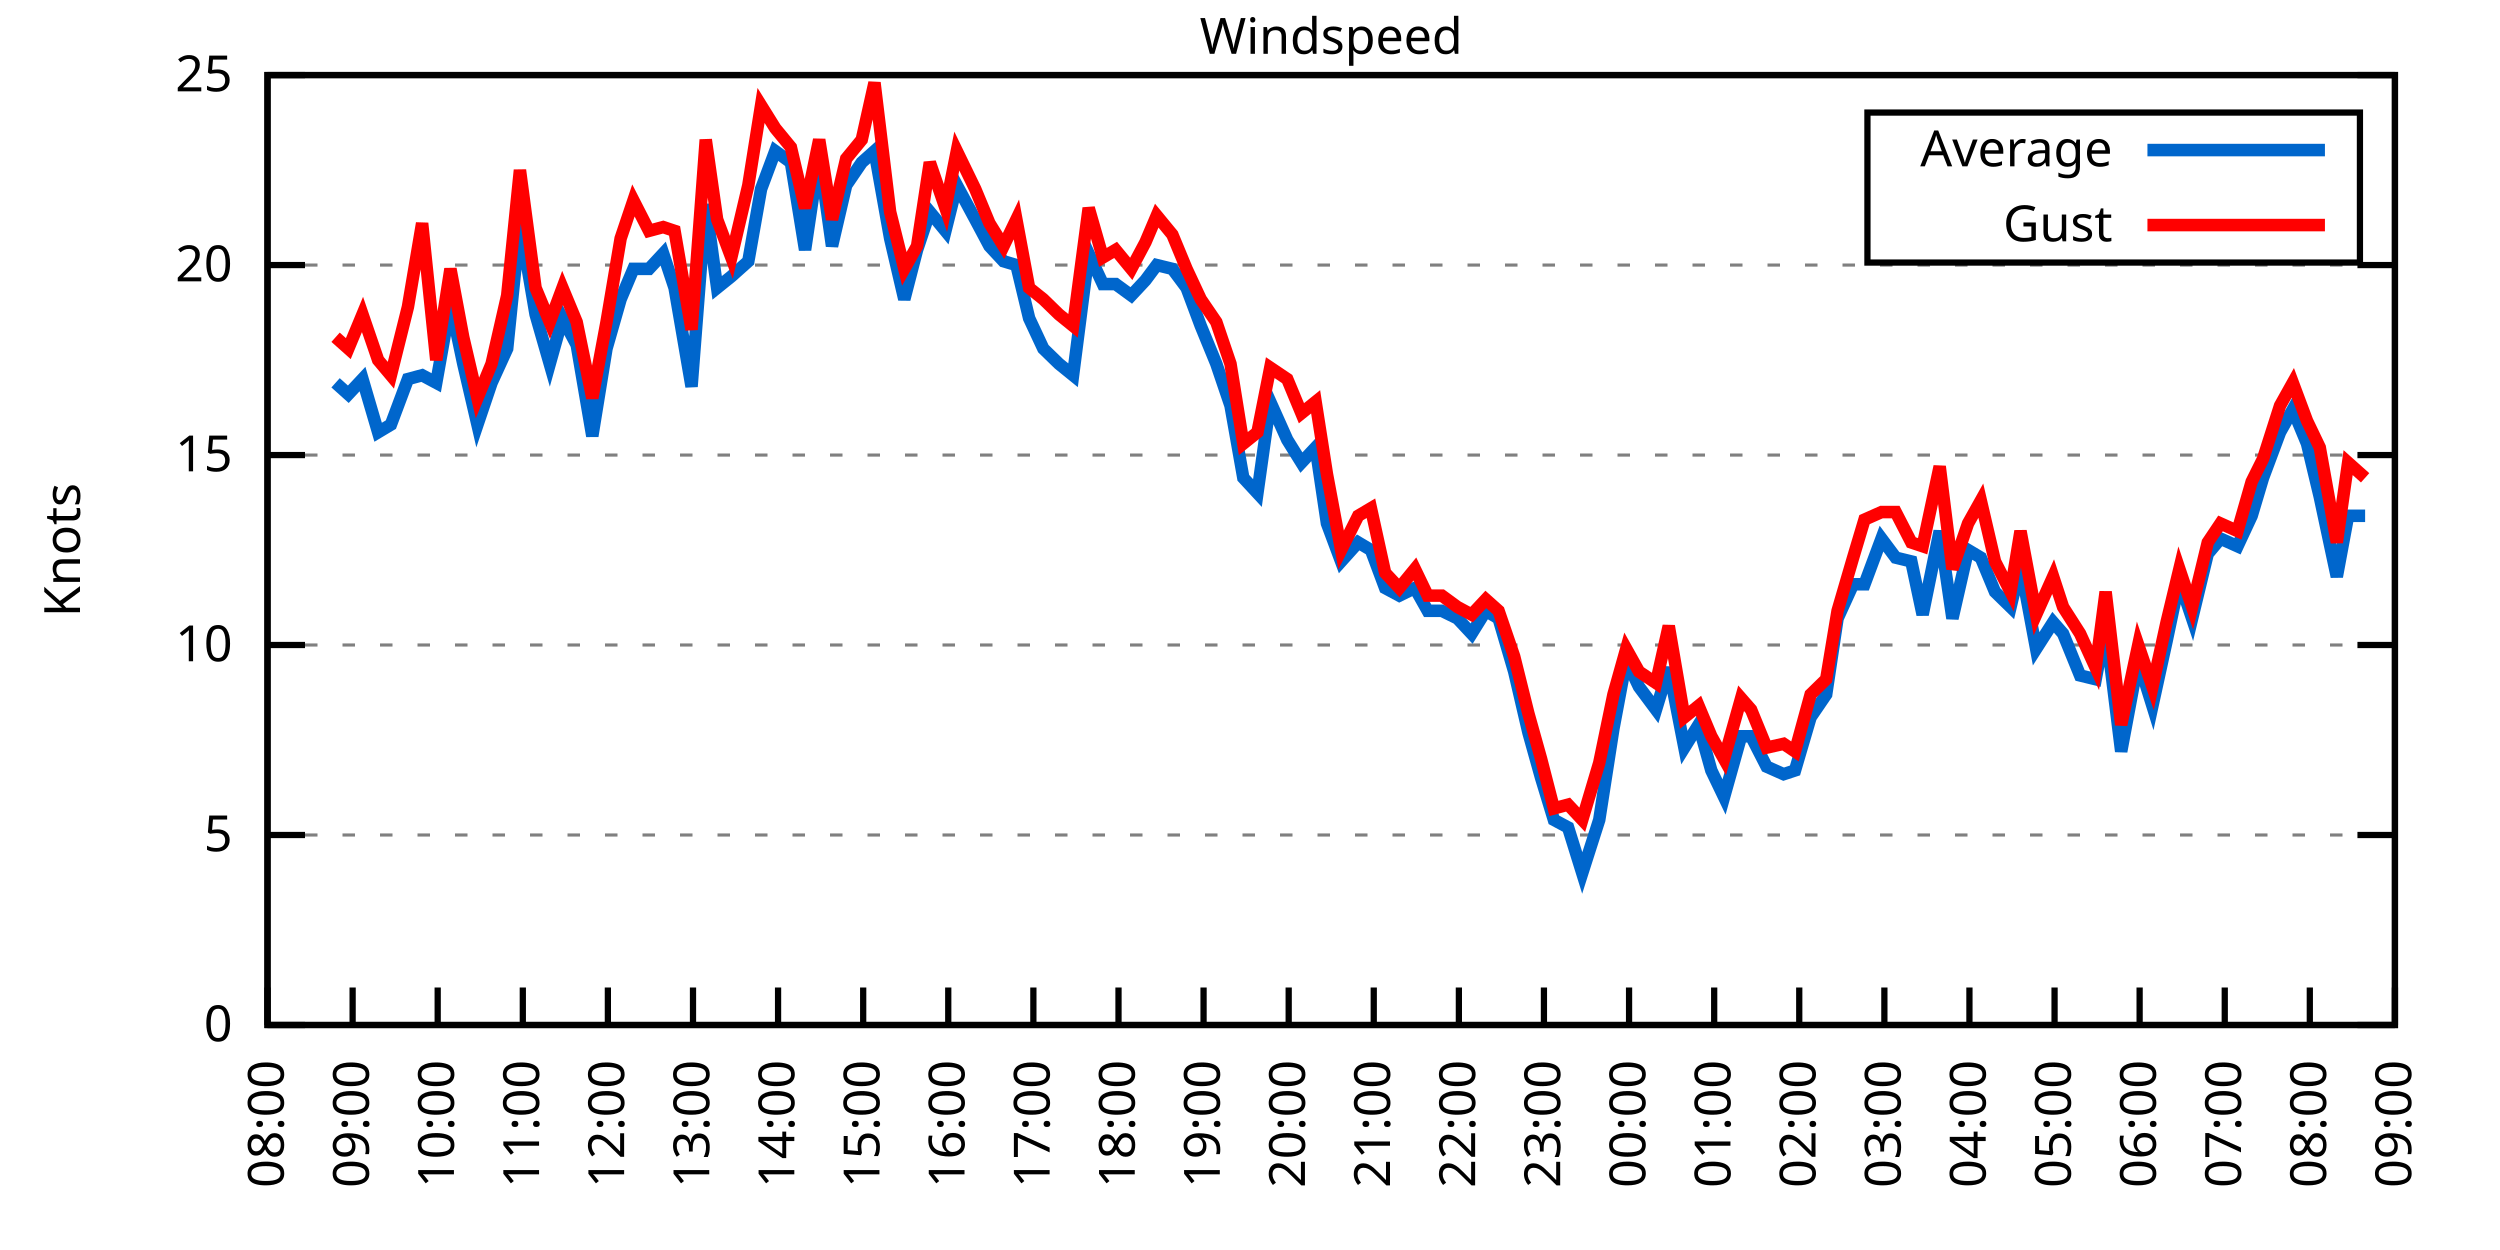
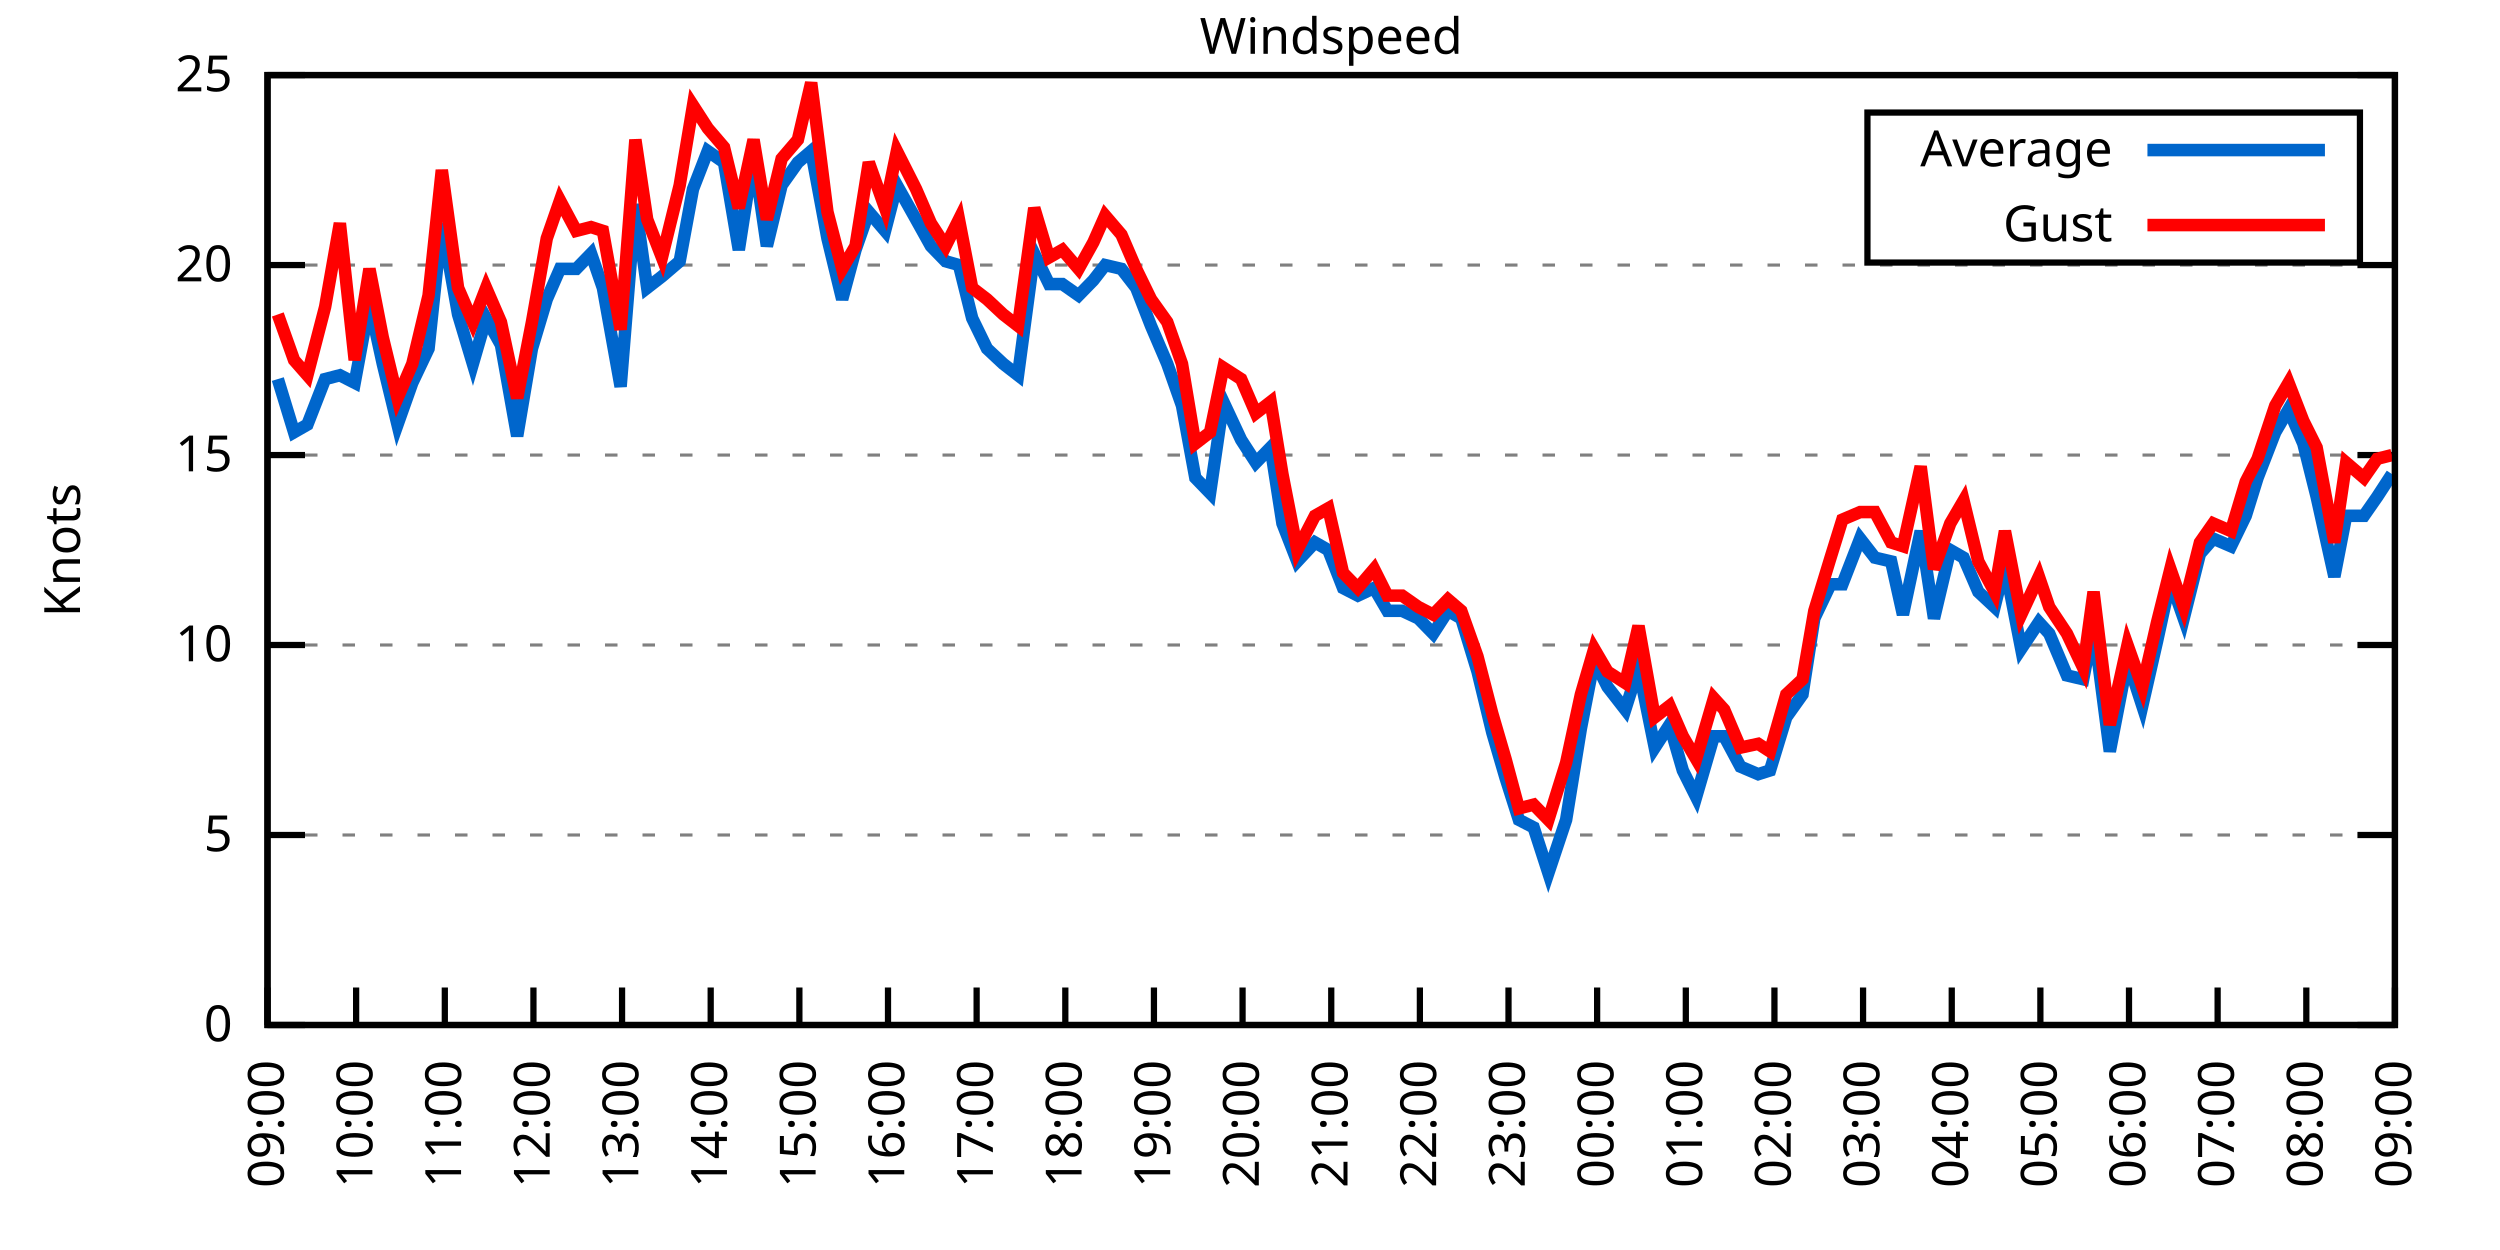
<svg xmlns="http://www.w3.org/2000/svg" xmlns:xlink="http://www.w3.org/1999/xlink" width="400" height="200" viewBox="0 0 400 200">
  <g id="gnuplot_canvas">
    <rect x="0" y="0" width="400" height="200" fill="none" />
    <defs>
      <circle id="gpDot" r="0.5" stroke-width="0.5" stroke="currentColor" />
      <path id="gpPt0" stroke-width="0.333" stroke="currentColor" d="M-1,0 h2 M0,-1 v2" />
      <path id="gpPt1" stroke-width="0.333" stroke="currentColor" d="M-1,-1 L1,1 M1,-1 L-1,1" />
      <path id="gpPt2" stroke-width="0.333" stroke="currentColor" d="M-1,0 L1,0 M0,-1 L0,1 M-1,-1 L1,1 M-1,1 L1,-1" />
      <rect id="gpPt3" stroke-width="0.333" stroke="currentColor" x="-1" y="-1" width="2" height="2" />
      <rect id="gpPt4" stroke-width="0.333" stroke="currentColor" fill="currentColor" x="-1" y="-1" width="2" height="2" />
      <circle id="gpPt5" stroke-width="0.333" stroke="currentColor" cx="0" cy="0" r="1" />
      <use xlink:href="#gpPt5" id="gpPt6" fill="currentColor" stroke="none" />
      <path id="gpPt7" stroke-width="0.333" stroke="currentColor" d="M0,-1.33 L-1.33,0.67 L1.33,0.67 z" />
      <use xlink:href="#gpPt7" id="gpPt8" fill="currentColor" stroke="none" />
      <use xlink:href="#gpPt7" id="gpPt9" stroke="currentColor" transform="rotate(180)" />
      <use xlink:href="#gpPt9" id="gpPt10" fill="currentColor" stroke="none" />
      <use xlink:href="#gpPt3" id="gpPt11" stroke="currentColor" transform="rotate(45)" />
      <use xlink:href="#gpPt11" id="gpPt12" fill="currentColor" stroke="none" />
      <path id="gpPt13" stroke-width="0.333" stroke="currentColor" d="M0,1.330 L1.265,0.411 L0.782,-1.067 L-0.782,-1.076 L-1.265,0.411 z" />
      <use xlink:href="#gpPt13" id="gpPt14" fill="currentColor" stroke="none" />
      <filter id="textbox" filterUnits="objectBoundingBox" x="0" y="0" height="1" width="1">
        <feFlood flood-color="white" flood-opacity="1" result="bgnd" />
        <feComposite in="SourceGraphic" in2="bgnd" operator="atop" />
      </filter>
      <filter id="greybox" filterUnits="objectBoundingBox" x="0" y="0" height="1" width="1">
        <feFlood flood-color="lightgrey" flood-opacity="1" result="grey" />
        <feComposite in="SourceGraphic" in2="grey" operator="atop" />
      </filter>
    </defs>
    <g fill="none" color="white" stroke="currentColor" stroke-width="1.00" stroke-linecap="butt" stroke-linejoin="miter">
</g>
    <g fill="none" color="black" stroke="currentColor" stroke-width="1.00" stroke-linecap="butt" stroke-linejoin="miter">
      <g stroke="none" shape-rendering="crispEdges">
        <polygon fill="rgb(255, 255, 255)" points="42.80,164.00 383.18,164.00 383.18,12.02 42.80,12.02 " />
      </g>
    </g>
    <g fill="none" color="black" stroke="currentColor" stroke-width="1.00" stroke-linecap="butt" stroke-linejoin="miter">
</g>
    <g fill="none" color="black" stroke="black" stroke-width="0.50" stroke-linecap="butt" stroke-linejoin="miter">
</g>
    <g fill="none" color="gray" stroke="currentColor" stroke-width="0.50" stroke-linecap="butt" stroke-linejoin="miter">
      <path stroke="gray" stroke-dasharray="2,4" class="gridline" d="M42.80,164.00 L383.19,164.00  " />
    </g>
    <g fill="none" color="gray" stroke="gray" stroke-width="1.00" stroke-linecap="butt" stroke-linejoin="miter">
</g>
    <g fill="none" color="black" stroke="currentColor" stroke-width="1.00" stroke-linecap="butt" stroke-linejoin="miter">
      <path stroke="black" d="M42.80,164.00 L48.80,164.00 M383.19,164.00 L377.19,164.00  " />
      <g transform="translate(37.20,166.60)" stroke="none" fill="black" font-family="Sans" font-size="8.00" text-anchor="end">
        <text>
          <tspan font-family="Sans"> 0</tspan>
        </text>
      </g>
    </g>
    <g fill="none" color="black" stroke="currentColor" stroke-width="1.00" stroke-linecap="butt" stroke-linejoin="miter">
</g>
    <g fill="none" color="black" stroke="black" stroke-width="0.50" stroke-linecap="butt" stroke-linejoin="miter">
</g>
    <g fill="none" color="gray" stroke="currentColor" stroke-width="0.50" stroke-linecap="butt" stroke-linejoin="miter">
      <path stroke="gray" stroke-dasharray="2,4" class="gridline" d="M42.80,133.60 L383.19,133.60  " />
    </g>
    <g fill="none" color="gray" stroke="gray" stroke-width="1.00" stroke-linecap="butt" stroke-linejoin="miter">
</g>
    <g fill="none" color="black" stroke="currentColor" stroke-width="1.00" stroke-linecap="butt" stroke-linejoin="miter">
      <path stroke="black" d="M42.80,133.60 L48.80,133.60 M383.19,133.60 L377.19,133.60  " />
      <g transform="translate(37.20,136.20)" stroke="none" fill="black" font-family="Sans" font-size="8.00" text-anchor="end">
        <text>
          <tspan font-family="Sans"> 5</tspan>
        </text>
      </g>
    </g>
    <g fill="none" color="black" stroke="currentColor" stroke-width="1.00" stroke-linecap="butt" stroke-linejoin="miter">
</g>
    <g fill="none" color="black" stroke="black" stroke-width="0.50" stroke-linecap="butt" stroke-linejoin="miter">
</g>
    <g fill="none" color="gray" stroke="currentColor" stroke-width="0.50" stroke-linecap="butt" stroke-linejoin="miter">
      <path stroke="gray" stroke-dasharray="2,4" class="gridline" d="M42.80,103.20 L383.19,103.20  " />
    </g>
    <g fill="none" color="gray" stroke="gray" stroke-width="1.00" stroke-linecap="butt" stroke-linejoin="miter">
</g>
    <g fill="none" color="black" stroke="currentColor" stroke-width="1.00" stroke-linecap="butt" stroke-linejoin="miter">
      <path stroke="black" d="M42.80,103.20 L48.80,103.20 M383.19,103.20 L377.19,103.20  " />
      <g transform="translate(37.20,105.80)" stroke="none" fill="black" font-family="Sans" font-size="8.00" text-anchor="end">
        <text>
          <tspan font-family="Sans"> 10</tspan>
        </text>
      </g>
    </g>
    <g fill="none" color="black" stroke="currentColor" stroke-width="1.00" stroke-linecap="butt" stroke-linejoin="miter">
</g>
    <g fill="none" color="black" stroke="black" stroke-width="0.50" stroke-linecap="butt" stroke-linejoin="miter">
</g>
    <g fill="none" color="gray" stroke="currentColor" stroke-width="0.50" stroke-linecap="butt" stroke-linejoin="miter">
      <path stroke="gray" stroke-dasharray="2,4" class="gridline" d="M42.80,72.81 L383.19,72.81  " />
    </g>
    <g fill="none" color="gray" stroke="gray" stroke-width="1.00" stroke-linecap="butt" stroke-linejoin="miter">
</g>
    <g fill="none" color="black" stroke="currentColor" stroke-width="1.00" stroke-linecap="butt" stroke-linejoin="miter">
      <path stroke="black" d="M42.80,72.81 L48.80,72.81 M383.19,72.81 L377.19,72.81  " />
      <g transform="translate(37.20,75.41)" stroke="none" fill="black" font-family="Sans" font-size="8.00" text-anchor="end">
        <text>
          <tspan font-family="Sans"> 15</tspan>
        </text>
      </g>
    </g>
    <g fill="none" color="black" stroke="currentColor" stroke-width="1.00" stroke-linecap="butt" stroke-linejoin="miter">
</g>
    <g fill="none" color="black" stroke="black" stroke-width="0.50" stroke-linecap="butt" stroke-linejoin="miter">
</g>
    <g fill="none" color="gray" stroke="currentColor" stroke-width="0.50" stroke-linecap="butt" stroke-linejoin="miter">
      <path stroke="gray" stroke-dasharray="2,4" class="gridline" d="M42.80,42.41 L383.19,42.41  " />
    </g>
    <g fill="none" color="gray" stroke="gray" stroke-width="1.00" stroke-linecap="butt" stroke-linejoin="miter">
</g>
    <g fill="none" color="black" stroke="currentColor" stroke-width="1.00" stroke-linecap="butt" stroke-linejoin="miter">
      <path stroke="black" d="M42.80,42.41 L48.80,42.41 M383.19,42.41 L377.19,42.41  " />
      <g transform="translate(37.20,45.01)" stroke="none" fill="black" font-family="Sans" font-size="8.00" text-anchor="end">
        <text>
          <tspan font-family="Sans"> 20</tspan>
        </text>
      </g>
    </g>
    <g fill="none" color="black" stroke="currentColor" stroke-width="1.00" stroke-linecap="butt" stroke-linejoin="miter">
</g>
    <g fill="none" color="black" stroke="black" stroke-width="0.50" stroke-linecap="butt" stroke-linejoin="miter">
</g>
    <g fill="none" color="gray" stroke="currentColor" stroke-width="0.50" stroke-linecap="butt" stroke-linejoin="miter">
      <path stroke="gray" stroke-dasharray="2,4" class="gridline" d="M42.80,12.01 L383.19,12.01  " />
    </g>
    <g fill="none" color="gray" stroke="gray" stroke-width="1.00" stroke-linecap="butt" stroke-linejoin="miter">
</g>
    <g fill="none" color="black" stroke="currentColor" stroke-width="1.00" stroke-linecap="butt" stroke-linejoin="miter">
      <path stroke="black" d="M42.80,12.01 L48.80,12.01 M383.19,12.01 L377.19,12.01  " />
      <g transform="translate(37.20,14.61)" stroke="none" fill="black" font-family="Sans" font-size="8.00" text-anchor="end">
        <text>
          <tspan font-family="Sans"> 25</tspan>
        </text>
      </g>
    </g>
    <g fill="none" color="black" stroke="currentColor" stroke-width="1.00" stroke-linecap="butt" stroke-linejoin="miter">
      <path stroke="black" d="M42.80,164.00 L42.80,158.00  " />
      <g transform="translate(45.40,169.60) rotate(270.00)" stroke="none" fill="black" font-family="Sans" font-size="8.00" text-anchor="end">
        <text>
-           <tspan font-family="Sans">08:00</tspan>
-         </text>
-       </g>
-     </g>
-     <g fill="none" color="black" stroke="currentColor" stroke-width="1.00" stroke-linecap="butt" stroke-linejoin="miter">
-       <path stroke="black" d="M56.42,164.00 L56.42,158.00  " />
-       <g transform="translate(59.02,169.60) rotate(270.00)" stroke="none" fill="black" font-family="Sans" font-size="8.00" text-anchor="end">
-         <text>
          <tspan font-family="Sans">09:00</tspan>
        </text>
      </g>
    </g>
    <g fill="none" color="black" stroke="currentColor" stroke-width="1.00" stroke-linecap="butt" stroke-linejoin="miter">
-       <path stroke="black" d="M70.03,164.00 L70.03,158.00  " />
-       <g transform="translate(72.63,169.60) rotate(270.00)" stroke="none" fill="black" font-family="Sans" font-size="8.00" text-anchor="end">
+       <path stroke="black" d="M56.98,164.00 L56.98,158.00  " />
+       <g transform="translate(59.58,169.60) rotate(270.00)" stroke="none" fill="black" font-family="Sans" font-size="8.00" text-anchor="end">
        <text>
          <tspan font-family="Sans">10:00</tspan>
        </text>
      </g>
    </g>
    <g fill="none" color="black" stroke="currentColor" stroke-width="1.00" stroke-linecap="butt" stroke-linejoin="miter">
-       <path stroke="black" d="M83.65,164.00 L83.65,158.00  " />
-       <g transform="translate(86.25,169.60) rotate(270.00)" stroke="none" fill="black" font-family="Sans" font-size="8.00" text-anchor="end">
+       <path stroke="black" d="M71.17,164.00 L71.17,158.00  " />
+       <g transform="translate(73.77,169.60) rotate(270.00)" stroke="none" fill="black" font-family="Sans" font-size="8.00" text-anchor="end">
        <text>
          <tspan font-family="Sans">11:00</tspan>
        </text>
      </g>
    </g>
    <g fill="none" color="black" stroke="currentColor" stroke-width="1.00" stroke-linecap="butt" stroke-linejoin="miter">
-       <path stroke="black" d="M97.26,164.00 L97.26,158.00  " />
-       <g transform="translate(99.86,169.60) rotate(270.00)" stroke="none" fill="black" font-family="Sans" font-size="8.00" text-anchor="end">
+       <path stroke="black" d="M85.35,164.00 L85.35,158.00  " />
+       <g transform="translate(87.95,169.60) rotate(270.00)" stroke="none" fill="black" font-family="Sans" font-size="8.00" text-anchor="end">
        <text>
          <tspan font-family="Sans">12:00</tspan>
        </text>
      </g>
    </g>
    <g fill="none" color="black" stroke="currentColor" stroke-width="1.00" stroke-linecap="butt" stroke-linejoin="miter">
-       <path stroke="black" d="M110.88,164.00 L110.88,158.00  " />
-       <g transform="translate(113.48,169.60) rotate(270.00)" stroke="none" fill="black" font-family="Sans" font-size="8.00" text-anchor="end">
+       <path stroke="black" d="M99.53,164.00 L99.53,158.00  " />
+       <g transform="translate(102.13,169.60) rotate(270.00)" stroke="none" fill="black" font-family="Sans" font-size="8.00" text-anchor="end">
        <text>
          <tspan font-family="Sans">13:00</tspan>
        </text>
      </g>
    </g>
    <g fill="none" color="black" stroke="currentColor" stroke-width="1.00" stroke-linecap="butt" stroke-linejoin="miter">
-       <path stroke="black" d="M124.49,164.00 L124.49,158.00  " />
-       <g transform="translate(127.09,169.60) rotate(270.00)" stroke="none" fill="black" font-family="Sans" font-size="8.00" text-anchor="end">
+       <path stroke="black" d="M113.71,164.00 L113.71,158.00  " />
+       <g transform="translate(116.31,169.60) rotate(270.00)" stroke="none" fill="black" font-family="Sans" font-size="8.00" text-anchor="end">
        <text>
          <tspan font-family="Sans">14:00</tspan>
        </text>
      </g>
    </g>
    <g fill="none" color="black" stroke="currentColor" stroke-width="1.00" stroke-linecap="butt" stroke-linejoin="miter">
-       <path stroke="black" d="M138.11,164.00 L138.11,158.00  " />
-       <g transform="translate(140.71,169.60) rotate(270.00)" stroke="none" fill="black" font-family="Sans" font-size="8.00" text-anchor="end">
+       <path stroke="black" d="M127.90,164.00 L127.90,158.00  " />
+       <g transform="translate(130.50,169.60) rotate(270.00)" stroke="none" fill="black" font-family="Sans" font-size="8.00" text-anchor="end">
        <text>
          <tspan font-family="Sans">15:00</tspan>
        </text>
      </g>
    </g>
    <g fill="none" color="black" stroke="currentColor" stroke-width="1.00" stroke-linecap="butt" stroke-linejoin="miter">
-       <path stroke="black" d="M151.72,164.00 L151.72,158.00  " />
-       <g transform="translate(154.32,169.60) rotate(270.00)" stroke="none" fill="black" font-family="Sans" font-size="8.00" text-anchor="end">
+       <path stroke="black" d="M142.08,164.00 L142.08,158.00  " />
+       <g transform="translate(144.68,169.60) rotate(270.00)" stroke="none" fill="black" font-family="Sans" font-size="8.00" text-anchor="end">
        <text>
          <tspan font-family="Sans">16:00</tspan>
        </text>
      </g>
    </g>
    <g fill="none" color="black" stroke="currentColor" stroke-width="1.00" stroke-linecap="butt" stroke-linejoin="miter">
-       <path stroke="black" d="M165.34,164.00 L165.34,158.00  " />
-       <g transform="translate(167.94,169.60) rotate(270.00)" stroke="none" fill="black" font-family="Sans" font-size="8.00" text-anchor="end">
+       <path stroke="black" d="M156.26,164.00 L156.26,158.00  " />
+       <g transform="translate(158.86,169.60) rotate(270.00)" stroke="none" fill="black" font-family="Sans" font-size="8.00" text-anchor="end">
        <text>
          <tspan font-family="Sans">17:00</tspan>
        </text>
      </g>
    </g>
    <g fill="none" color="black" stroke="currentColor" stroke-width="1.00" stroke-linecap="butt" stroke-linejoin="miter">
-       <path stroke="black" d="M178.96,164.00 L178.96,158.00  " />
-       <g transform="translate(181.56,169.60) rotate(270.00)" stroke="none" fill="black" font-family="Sans" font-size="8.00" text-anchor="end">
+       <path stroke="black" d="M170.45,164.00 L170.45,158.00  " />
+       <g transform="translate(173.05,169.60) rotate(270.00)" stroke="none" fill="black" font-family="Sans" font-size="8.00" text-anchor="end">
        <text>
          <tspan font-family="Sans">18:00</tspan>
        </text>
      </g>
    </g>
    <g fill="none" color="black" stroke="currentColor" stroke-width="1.00" stroke-linecap="butt" stroke-linejoin="miter">
-       <path stroke="black" d="M192.57,164.00 L192.57,158.00  " />
-       <g transform="translate(195.17,169.60) rotate(270.00)" stroke="none" fill="black" font-family="Sans" font-size="8.00" text-anchor="end">
+       <path stroke="black" d="M184.63,164.00 L184.63,158.00  " />
+       <g transform="translate(187.23,169.60) rotate(270.00)" stroke="none" fill="black" font-family="Sans" font-size="8.00" text-anchor="end">
        <text>
          <tspan font-family="Sans">19:00</tspan>
        </text>
      </g>
    </g>
    <g fill="none" color="black" stroke="currentColor" stroke-width="1.00" stroke-linecap="butt" stroke-linejoin="miter">
-       <path stroke="black" d="M206.19,164.00 L206.19,158.00  " />
-       <g transform="translate(208.79,169.60) rotate(270.00)" stroke="none" fill="black" font-family="Sans" font-size="8.00" text-anchor="end">
+       <path stroke="black" d="M198.81,164.00 L198.81,158.00  " />
+       <g transform="translate(201.41,169.60) rotate(270.00)" stroke="none" fill="black" font-family="Sans" font-size="8.00" text-anchor="end">
        <text>
          <tspan font-family="Sans">20:00</tspan>
        </text>
      </g>
    </g>
    <g fill="none" color="black" stroke="currentColor" stroke-width="1.00" stroke-linecap="butt" stroke-linejoin="miter">
-       <path stroke="black" d="M219.80,164.00 L219.80,158.00  " />
-       <g transform="translate(222.40,169.60) rotate(270.00)" stroke="none" fill="black" font-family="Sans" font-size="8.00" text-anchor="end">
+       <path stroke="black" d="M213.00,164.00 L213.00,158.00  " />
+       <g transform="translate(215.60,169.60) rotate(270.00)" stroke="none" fill="black" font-family="Sans" font-size="8.00" text-anchor="end">
        <text>
          <tspan font-family="Sans">21:00</tspan>
        </text>
      </g>
    </g>
    <g fill="none" color="black" stroke="currentColor" stroke-width="1.00" stroke-linecap="butt" stroke-linejoin="miter">
-       <path stroke="black" d="M233.42,164.00 L233.42,158.00  " />
-       <g transform="translate(236.02,169.60) rotate(270.00)" stroke="none" fill="black" font-family="Sans" font-size="8.00" text-anchor="end">
+       <path stroke="black" d="M227.18,164.00 L227.18,158.00  " />
+       <g transform="translate(229.78,169.60) rotate(270.00)" stroke="none" fill="black" font-family="Sans" font-size="8.00" text-anchor="end">
        <text>
          <tspan font-family="Sans">22:00</tspan>
        </text>
      </g>
    </g>
    <g fill="none" color="black" stroke="currentColor" stroke-width="1.00" stroke-linecap="butt" stroke-linejoin="miter">
-       <path stroke="black" d="M247.03,164.00 L247.03,158.00  " />
-       <g transform="translate(249.63,169.60) rotate(270.00)" stroke="none" fill="black" font-family="Sans" font-size="8.00" text-anchor="end">
+       <path stroke="black" d="M241.36,164.00 L241.36,158.00  " />
+       <g transform="translate(243.96,169.60) rotate(270.00)" stroke="none" fill="black" font-family="Sans" font-size="8.00" text-anchor="end">
        <text>
          <tspan font-family="Sans">23:00</tspan>
        </text>
      </g>
    </g>
    <g fill="none" color="black" stroke="currentColor" stroke-width="1.00" stroke-linecap="butt" stroke-linejoin="miter">
-       <path stroke="black" d="M260.65,164.00 L260.65,158.00  " />
-       <g transform="translate(263.25,169.60) rotate(270.00)" stroke="none" fill="black" font-family="Sans" font-size="8.00" text-anchor="end">
+       <path stroke="black" d="M255.54,164.00 L255.54,158.00  " />
+       <g transform="translate(258.14,169.60) rotate(270.00)" stroke="none" fill="black" font-family="Sans" font-size="8.00" text-anchor="end">
        <text>
          <tspan font-family="Sans">00:00</tspan>
        </text>
      </g>
    </g>
    <g fill="none" color="black" stroke="currentColor" stroke-width="1.00" stroke-linecap="butt" stroke-linejoin="miter">
-       <path stroke="black" d="M274.27,164.00 L274.27,158.00  " />
-       <g transform="translate(276.87,169.60) rotate(270.00)" stroke="none" fill="black" font-family="Sans" font-size="8.00" text-anchor="end">
+       <path stroke="black" d="M269.73,164.00 L269.73,158.00  " />
+       <g transform="translate(272.33,169.60) rotate(270.00)" stroke="none" fill="black" font-family="Sans" font-size="8.00" text-anchor="end">
        <text>
          <tspan font-family="Sans">01:00</tspan>
        </text>
      </g>
    </g>
    <g fill="none" color="black" stroke="currentColor" stroke-width="1.00" stroke-linecap="butt" stroke-linejoin="miter">
-       <path stroke="black" d="M287.88,164.00 L287.88,158.00  " />
-       <g transform="translate(290.48,169.60) rotate(270.00)" stroke="none" fill="black" font-family="Sans" font-size="8.00" text-anchor="end">
+       <path stroke="black" d="M283.91,164.00 L283.91,158.00  " />
+       <g transform="translate(286.51,169.60) rotate(270.00)" stroke="none" fill="black" font-family="Sans" font-size="8.00" text-anchor="end">
        <text>
          <tspan font-family="Sans">02:00</tspan>
        </text>
      </g>
    </g>
    <g fill="none" color="black" stroke="currentColor" stroke-width="1.00" stroke-linecap="butt" stroke-linejoin="miter">
-       <path stroke="black" d="M301.50,164.00 L301.50,158.00  " />
-       <g transform="translate(304.10,169.60) rotate(270.00)" stroke="none" fill="black" font-family="Sans" font-size="8.00" text-anchor="end">
+       <path stroke="black" d="M298.09,164.00 L298.09,158.00  " />
+       <g transform="translate(300.69,169.60) rotate(270.00)" stroke="none" fill="black" font-family="Sans" font-size="8.00" text-anchor="end">
        <text>
          <tspan font-family="Sans">03:00</tspan>
        </text>
      </g>
    </g>
    <g fill="none" color="black" stroke="currentColor" stroke-width="1.00" stroke-linecap="butt" stroke-linejoin="miter">
-       <path stroke="black" d="M315.11,164.00 L315.11,158.00  " />
-       <g transform="translate(317.71,169.60) rotate(270.00)" stroke="none" fill="black" font-family="Sans" font-size="8.00" text-anchor="end">
+       <path stroke="black" d="M312.28,164.00 L312.28,158.00  " />
+       <g transform="translate(314.88,169.60) rotate(270.00)" stroke="none" fill="black" font-family="Sans" font-size="8.00" text-anchor="end">
        <text>
          <tspan font-family="Sans">04:00</tspan>
        </text>
      </g>
    </g>
    <g fill="none" color="black" stroke="currentColor" stroke-width="1.00" stroke-linecap="butt" stroke-linejoin="miter">
-       <path stroke="black" d="M328.73,164.00 L328.73,158.00  " />
-       <g transform="translate(331.33,169.60) rotate(270.00)" stroke="none" fill="black" font-family="Sans" font-size="8.00" text-anchor="end">
+       <path stroke="black" d="M326.46,164.00 L326.46,158.00  " />
+       <g transform="translate(329.06,169.60) rotate(270.00)" stroke="none" fill="black" font-family="Sans" font-size="8.00" text-anchor="end">
        <text>
          <tspan font-family="Sans">05:00</tspan>
        </text>
      </g>
    </g>
    <g fill="none" color="black" stroke="currentColor" stroke-width="1.00" stroke-linecap="butt" stroke-linejoin="miter">
-       <path stroke="black" d="M342.34,164.00 L342.34,158.00  " />
-       <g transform="translate(344.94,169.60) rotate(270.00)" stroke="none" fill="black" font-family="Sans" font-size="8.00" text-anchor="end">
+       <path stroke="black" d="M340.64,164.00 L340.64,158.00  " />
+       <g transform="translate(343.24,169.60) rotate(270.00)" stroke="none" fill="black" font-family="Sans" font-size="8.00" text-anchor="end">
        <text>
          <tspan font-family="Sans">06:00</tspan>
        </text>
      </g>
    </g>
    <g fill="none" color="black" stroke="currentColor" stroke-width="1.00" stroke-linecap="butt" stroke-linejoin="miter">
-       <path stroke="black" d="M355.96,164.00 L355.96,158.00  " />
-       <g transform="translate(358.56,169.60) rotate(270.00)" stroke="none" fill="black" font-family="Sans" font-size="8.00" text-anchor="end">
+       <path stroke="black" d="M354.82,164.00 L354.82,158.00  " />
+       <g transform="translate(357.42,169.60) rotate(270.00)" stroke="none" fill="black" font-family="Sans" font-size="8.00" text-anchor="end">
        <text>
          <tspan font-family="Sans">07:00</tspan>
        </text>
      </g>
    </g>
    <g fill="none" color="black" stroke="currentColor" stroke-width="1.00" stroke-linecap="butt" stroke-linejoin="miter">
-       <path stroke="black" d="M369.57,164.00 L369.57,158.00  " />
-       <g transform="translate(372.17,169.60) rotate(270.00)" stroke="none" fill="black" font-family="Sans" font-size="8.00" text-anchor="end">
+       <path stroke="black" d="M369.01,164.00 L369.01,158.00  " />
+       <g transform="translate(371.61,169.60) rotate(270.00)" stroke="none" fill="black" font-family="Sans" font-size="8.00" text-anchor="end">
        <text>
          <tspan font-family="Sans">08:00</tspan>
        </text>
      </g>
    </g>
    <g fill="none" color="black" stroke="currentColor" stroke-width="1.00" stroke-linecap="butt" stroke-linejoin="miter">
      <path stroke="black" d="M383.19,164.00 L383.19,158.00  " />
      <g transform="translate(385.79,169.60) rotate(270.00)" stroke="none" fill="black" font-family="Sans" font-size="8.00" text-anchor="end">
        <text>
          <tspan font-family="Sans">09:00</tspan>
        </text>
      </g>
    </g>
    <g fill="none" color="black" stroke="currentColor" stroke-width="1.00" stroke-linecap="butt" stroke-linejoin="miter">
</g>
    <g fill="none" color="black" stroke="currentColor" stroke-width="1.00" stroke-linecap="butt" stroke-linejoin="miter">
      <path stroke="black" d="M42.80,12.01 L42.80,164.00 L383.19,164.00 L383.19,12.01 L42.80,12.01 Z  " />
    </g>
    <g fill="none" color="black" stroke="currentColor" stroke-width="1.00" stroke-linecap="butt" stroke-linejoin="miter">
</g>
    <g fill="none" color="black" stroke="currentColor" stroke-width="1.00" stroke-linecap="butt" stroke-linejoin="miter">
      <path stroke="black" d="M298.79,42.01 L298.79,18.01 L377.59,18.01 L377.59,42.01 L298.79,42.01 Z  " />
    </g>
    <g id="Windspeed_plot_1">
      <g fill="none" color="white" stroke="black" stroke-width="2.00" stroke-linecap="butt" stroke-linejoin="miter">
</g>
      <g fill="none" color="black" stroke="currentColor" stroke-width="2.00" stroke-linecap="butt" stroke-linejoin="miter">
        <g transform="translate(337.99,26.61)" stroke="none" fill="black" font-family="Sans" font-size="8.00" text-anchor="end">
          <text>
            <tspan font-family="Sans">Average</tspan>
          </text>
        </g>
      </g>
      <g fill="none" color="black" stroke="currentColor" stroke-width="2.00" stroke-linecap="butt" stroke-linejoin="miter">
-         <path stroke="rgb(  0, 102, 204)" d="M343.59,24.01 L371.99,24.01 M53.69,61.25 L55.73,63.08 L58.00,60.65 L60.50,69.16 L62.54,67.94 L65.27,60.65   L67.54,60.04 L69.80,61.25 L72.07,48.49 L74.12,58.21 L76.39,67.94 L78.65,61.25 L81.15,55.78 L83.19,35.72   L85.69,50.31 L87.96,58.21 L90.00,50.92 L92.27,55.18 L94.77,69.77 L97.04,55.78 L99.30,47.88 L101.35,43.02   L103.84,43.02 L106.11,40.58 L107.93,46.06 L110.65,61.86 L112.92,32.68 L114.74,46.06 L117.01,44.23 L119.73,41.80   L121.77,30.25 L124.04,24.17 L126.54,25.99 L128.81,39.98 L131.07,24.78 L133.12,39.37 L135.39,29.64 L137.88,25.99   L139.92,24.17 L142.42,38.15 L144.69,47.88 L146.73,39.98 L148.77,33.90 L151.27,36.94 L153.09,29.64 L156.04,35.11   L158.31,39.37 L160.57,41.80 L162.62,42.41 L164.66,50.92 L166.93,55.78 L169.43,58.21 L171.69,60.04 L174.19,40.58   L176.46,45.45 L178.50,45.45 L181.00,47.27 L183.27,44.84 L185.08,42.41 L187.58,43.02 L189.85,46.06 L192.12,52.14   L194.61,58.21 L196.88,64.90 L198.93,76.45 L201.19,78.89 L203.24,64.29 L205.96,70.37 L208.23,74.02 L210.50,71.59   L212.31,83.75 L214.58,89.83 L217.31,86.79 L219.35,88.00 L221.62,94.08 L223.89,95.30 L226.38,94.08 L228.43,97.73   L230.70,97.73 L233.19,98.95 L235.46,101.38 L237.73,97.73 L239.77,98.95 L242.27,107.46 L244.54,117.19 L246.58,124.48   L248.62,131.17 L250.89,132.39 L253.16,139.68 L255.88,131.17 L258.15,116.58 L260.20,105.64 L262.24,109.89 L264.96,113.54   L267.00,106.85 L269.50,119.62 L271.77,115.97 L273.81,123.27 L275.85,127.52 L278.58,117.80 L280.17,117.80 L282.66,122.66   L285.38,123.87 L287.20,123.27 L289.70,114.76 L292.19,111.11 L294.01,98.95 L296.50,93.48 L298.32,93.48 L301.04,86.18   L303.31,89.22 L305.81,89.83 L307.62,98.34 L310.35,84.97 L312.39,98.95 L314.89,88.00 L316.93,89.22 L319.20,94.69   L321.69,97.12 L323.28,90.44 L325.78,103.81 L328.50,99.56 L330.09,101.38 L332.81,108.07 L335.31,108.68 L336.90,100.16   L339.39,120.23 L342.12,105.64 L344.39,112.93 L346.65,102.60 L348.70,92.87 L350.74,98.95 L353.24,88.61 L355.28,86.18   L358.00,87.40 L360.27,82.53 L362.09,76.45 L364.81,69.16 L366.85,65.51 L369.12,70.98 L371.16,79.49 L373.89,92.26   L375.70,82.53 L378.42,82.53  " />
+         <path stroke="rgb(  0, 102, 204)" d="M343.59,24.01 L371.99,24.01 M44.45,60.65 L47.05,69.16 L49.18,67.94 L52.02,60.65 L54.38,60.04 L56.75,61.25   L59.11,48.49 L61.24,58.21 L63.60,67.94 L65.97,61.25 L68.57,55.78 L70.69,35.72 L73.29,50.31 L75.66,58.21   L77.78,50.92 L80.15,55.18 L82.75,69.77 L85.11,55.78 L87.48,47.88 L89.60,43.02 L92.20,43.02 L94.57,40.58   L96.46,46.06 L99.30,61.86 L101.66,32.68 L103.55,46.06 L105.91,44.23 L108.75,41.80 L110.88,30.25 L113.24,24.17   L115.84,25.99 L118.21,39.98 L120.57,24.78 L122.70,39.37 L125.06,29.64 L127.66,25.99 L129.79,24.17 L132.39,38.15   L134.75,47.88 L136.88,39.98 L139.01,33.90 L141.61,36.94 L143.50,29.64 L146.57,35.11 L148.94,39.37 L151.30,41.80   L153.43,42.41 L155.55,50.92 L157.92,55.78 L160.52,58.21 L162.88,60.04 L165.48,40.58 L167.85,45.45 L169.97,45.45   L172.57,47.27 L174.94,44.84 L176.83,42.41 L179.43,43.02 L181.79,46.06 L184.16,52.14 L186.76,58.21 L189.12,64.90   L191.25,76.45 L193.61,78.89 L195.74,64.29 L198.58,70.37 L200.94,74.02 L203.30,71.59 L205.19,83.75 L207.56,89.83   L210.39,86.79 L212.52,88.00 L214.89,94.08 L217.25,95.30 L219.85,94.08 L221.98,97.73 L224.34,97.73 L226.94,98.95   L229.31,101.38 L231.67,97.73 L233.80,98.95 L236.40,107.46 L238.76,117.19 L240.89,124.48 L243.02,131.17 L245.38,132.39   L247.74,139.68 L250.58,131.17 L252.94,116.58 L255.07,105.64 L257.20,109.89 L260.04,113.54 L262.16,106.85 L264.76,119.62   L267.13,115.97 L269.25,123.27 L271.38,127.52 L274.22,117.80 L275.87,117.80 L278.47,122.66 L281.31,123.87 L283.20,123.27   L285.80,114.76 L288.40,111.11 L290.29,98.95 L292.89,93.48 L294.78,93.48 L297.62,86.18 L299.98,89.22 L302.58,89.83   L304.47,98.34 L307.31,84.97 L309.44,98.95 L312.04,88.00 L314.17,89.22 L316.53,94.69 L319.13,97.12 L320.79,90.44   L323.39,103.81 L326.22,99.56 L327.88,101.38 L330.71,108.07 L333.31,108.68 L334.97,100.16 L337.57,120.23 L340.40,105.64   L342.77,112.93 L345.13,102.60 L347.26,92.87 L349.39,98.95 L351.99,88.61 L354.12,86.18 L356.95,87.40 L359.32,82.53   L361.21,76.45 L364.04,69.16 L366.17,65.51 L368.53,70.98 L370.66,79.49 L373.50,92.26 L375.39,82.53 L378.23,82.53   L380.35,79.49 L382.72,75.85  " />
      </g>
    </g>
    <g id="Windspeed_plot_2">
      <g fill="none" color="black" stroke="currentColor" stroke-width="2.00" stroke-linecap="butt" stroke-linejoin="miter">
        <g transform="translate(337.99,38.61)" stroke="none" fill="black" font-family="Sans" font-size="8.00" text-anchor="end">
          <text>
            <tspan font-family="Sans">Gust</tspan>
          </text>
        </g>
      </g>
      <g fill="none" color="black" stroke="currentColor" stroke-width="2.00" stroke-linecap="butt" stroke-linejoin="miter">
-         <path stroke="rgb(255,   0,   0)" d="M343.59,36.01 L371.99,36.01 M53.69,53.96 L55.73,55.78 L58.00,50.31 L60.50,57.61 L62.54,60.04 L65.27,49.10   L67.54,35.72 L69.80,57.61 L72.07,43.02 L74.12,53.96 L76.39,63.69 L78.65,58.21 L81.15,47.27 L83.19,27.21   L85.69,46.06 L87.96,51.53 L90.00,46.06 L92.27,51.53 L94.77,63.69 L97.04,51.53 L99.30,38.15 L101.35,32.07   L103.84,36.94 L106.11,36.33 L107.93,36.94 L110.65,52.74 L112.92,22.35 L114.74,35.11 L117.01,41.19 L119.73,29.64   L121.77,16.87 L124.04,20.52 L126.54,23.56 L128.81,33.29 L131.07,22.35 L133.12,35.11 L135.39,25.39 L137.88,22.35   L139.92,13.23 L142.42,33.90 L144.69,43.02 L146.73,39.37 L148.77,25.99 L151.27,33.29 L153.09,24.17 L156.04,30.25   L158.31,35.72 L160.57,39.37 L162.62,35.11 L164.66,46.06 L166.93,47.88 L169.43,50.31 L171.69,52.14 L174.19,33.29   L176.46,41.19 L178.50,39.98 L181.00,43.02 L183.27,38.76 L185.08,34.50 L187.58,37.54 L189.85,43.02 L192.12,47.88   L194.61,51.53 L196.88,58.21 L198.93,70.98 L201.19,69.16 L203.24,58.82 L205.96,60.65 L208.23,66.12 L210.50,64.29   L212.31,75.85 L214.58,88.00 L217.31,82.53 L219.35,81.32 L221.62,91.65 L223.89,94.08 L226.38,91.04 L228.43,95.30   L230.70,95.30 L233.19,97.12 L235.46,98.34 L237.73,95.91 L239.77,97.73 L242.27,105.03 L244.54,114.15 L246.58,121.44   L248.62,129.35 L250.89,128.74 L253.16,131.17 L255.88,122.05 L258.15,111.11 L260.20,103.81 L262.24,107.46 L264.96,109.28   L267.00,100.16 L269.50,114.76 L271.77,112.93 L273.81,117.80 L275.85,121.44 L278.58,111.72 L280.17,113.54 L282.66,119.62   L285.38,119.01 L287.20,120.23 L289.70,111.11 L292.19,108.68 L294.01,97.73 L296.50,89.22 L298.32,83.14 L301.04,81.93   L303.31,81.93 L305.81,86.79 L307.62,87.40 L310.35,74.63 L312.39,91.04 L314.89,83.75 L316.93,80.10 L319.20,89.83   L321.69,94.69 L323.28,84.97 L325.78,98.34 L328.50,92.26 L330.09,97.12 L332.81,101.38 L335.31,106.85 L336.90,94.69   L339.39,115.97 L342.12,103.20 L344.39,109.89 L346.65,99.56 L348.70,91.04 L350.74,97.12 L353.24,86.79 L355.28,83.75   L358.00,84.97 L360.27,77.06 L362.09,73.41 L364.81,64.90 L366.85,61.25 L369.12,67.33 L371.16,71.59 L373.89,86.79   L375.70,74.02 L378.42,76.45  " />
+         <path stroke="rgb(255,   0,   0)" d="M343.59,36.01 L371.99,36.01 M44.45,50.31 L47.05,57.61 L49.18,60.04 L52.02,49.10 L54.38,35.72 L56.75,57.61   L59.11,43.02 L61.24,53.96 L63.60,63.69 L65.97,58.21 L68.57,47.27 L70.69,27.21 L73.29,46.06 L75.66,51.53   L77.78,46.06 L80.15,51.53 L82.75,63.69 L85.11,51.53 L87.48,38.15 L89.60,32.07 L92.20,36.94 L94.57,36.33   L96.46,36.94 L99.30,52.74 L101.66,22.35 L103.55,35.11 L105.91,41.19 L108.75,29.64 L110.88,16.87 L113.24,20.52   L115.84,23.56 L118.21,33.29 L120.57,22.35 L122.70,35.11 L125.06,25.39 L127.66,22.35 L129.79,13.23 L132.39,33.90   L134.75,43.02 L136.88,39.37 L139.01,25.99 L141.61,33.29 L143.50,24.17 L146.57,30.25 L148.94,35.72 L151.30,39.37   L153.43,35.11 L155.55,46.06 L157.92,47.88 L160.52,50.31 L162.88,52.14 L165.48,33.29 L167.85,41.19 L169.97,39.98   L172.57,43.02 L174.94,38.76 L176.83,34.50 L179.43,37.54 L181.79,43.02 L184.16,47.88 L186.76,51.53 L189.12,58.21   L191.25,70.98 L193.61,69.16 L195.74,58.82 L198.58,60.65 L200.94,66.12 L203.30,64.29 L205.19,75.85 L207.56,88.00   L210.39,82.53 L212.52,81.32 L214.89,91.65 L217.25,94.08 L219.85,91.04 L221.98,95.30 L224.34,95.30 L226.94,97.12   L229.31,98.34 L231.67,95.91 L233.80,97.73 L236.40,105.03 L238.76,114.15 L240.89,121.44 L243.02,129.35 L245.38,128.74   L247.74,131.17 L250.58,122.05 L252.94,111.11 L255.07,103.81 L257.20,107.46 L260.04,109.28 L262.16,100.16 L264.76,114.76   L267.13,112.93 L269.25,117.80 L271.38,121.44 L274.22,111.72 L275.87,113.54 L278.47,119.62 L281.31,119.01 L283.20,120.23   L285.80,111.11 L288.40,108.68 L290.29,97.73 L292.89,89.22 L294.78,83.14 L297.62,81.93 L299.98,81.93 L302.58,86.79   L304.47,87.40 L307.31,74.63 L309.44,91.04 L312.04,83.75 L314.17,80.10 L316.53,89.83 L319.13,94.69 L320.79,84.97   L323.39,98.34 L326.22,92.26 L327.88,97.12 L330.71,101.38 L333.31,106.85 L334.97,94.69 L337.57,115.97 L340.40,103.20   L342.77,109.89 L345.13,99.56 L347.26,91.04 L349.39,97.12 L351.99,86.79 L354.12,83.75 L356.95,84.97 L359.32,77.06   L361.21,73.41 L364.04,64.90 L366.17,61.25 L368.53,67.33 L370.66,71.59 L373.50,86.79 L375.39,74.02 L378.23,76.45   L380.35,73.41 L382.72,72.81  " />
      </g>
    </g>
    <g fill="none" color="black" stroke="currentColor" stroke-width="2.00" stroke-linecap="butt" stroke-linejoin="miter">
</g>
    <g fill="none" color="black" stroke="black" stroke-width="1.00" stroke-linecap="butt" stroke-linejoin="miter">
</g>
    <g fill="none" color="black" stroke="currentColor" stroke-width="1.00" stroke-linecap="butt" stroke-linejoin="miter">
      <path stroke="black" d="M42.80,12.01 L42.80,164.00 L383.19,164.00 L383.19,12.01 L42.80,12.01 Z  " />
      <g transform="translate(12.80,88.01) rotate(270.00)" stroke="none" fill="black" font-family="Sans" font-size="8.00" text-anchor="middle">
        <text>
          <tspan font-family="Sans">Knots</tspan>
        </text>
      </g>
    </g>
    <g fill="none" color="black" stroke="currentColor" stroke-width="1.00" stroke-linecap="butt" stroke-linejoin="miter">
</g>
    <g fill="none" color="black" stroke="currentColor" stroke-width="1.00" stroke-linecap="butt" stroke-linejoin="miter">
      <g transform="translate(212.99,8.61)" stroke="none" fill="black" font-family="Sans" font-size="8.00" text-anchor="middle">
        <text>
          <tspan font-family="Sans">Windspeed</tspan>
        </text>
      </g>
    </g>
    <g fill="none" color="black" stroke="currentColor" stroke-width="1.00" stroke-linecap="butt" stroke-linejoin="miter">
</g>
  </g>
</svg>
